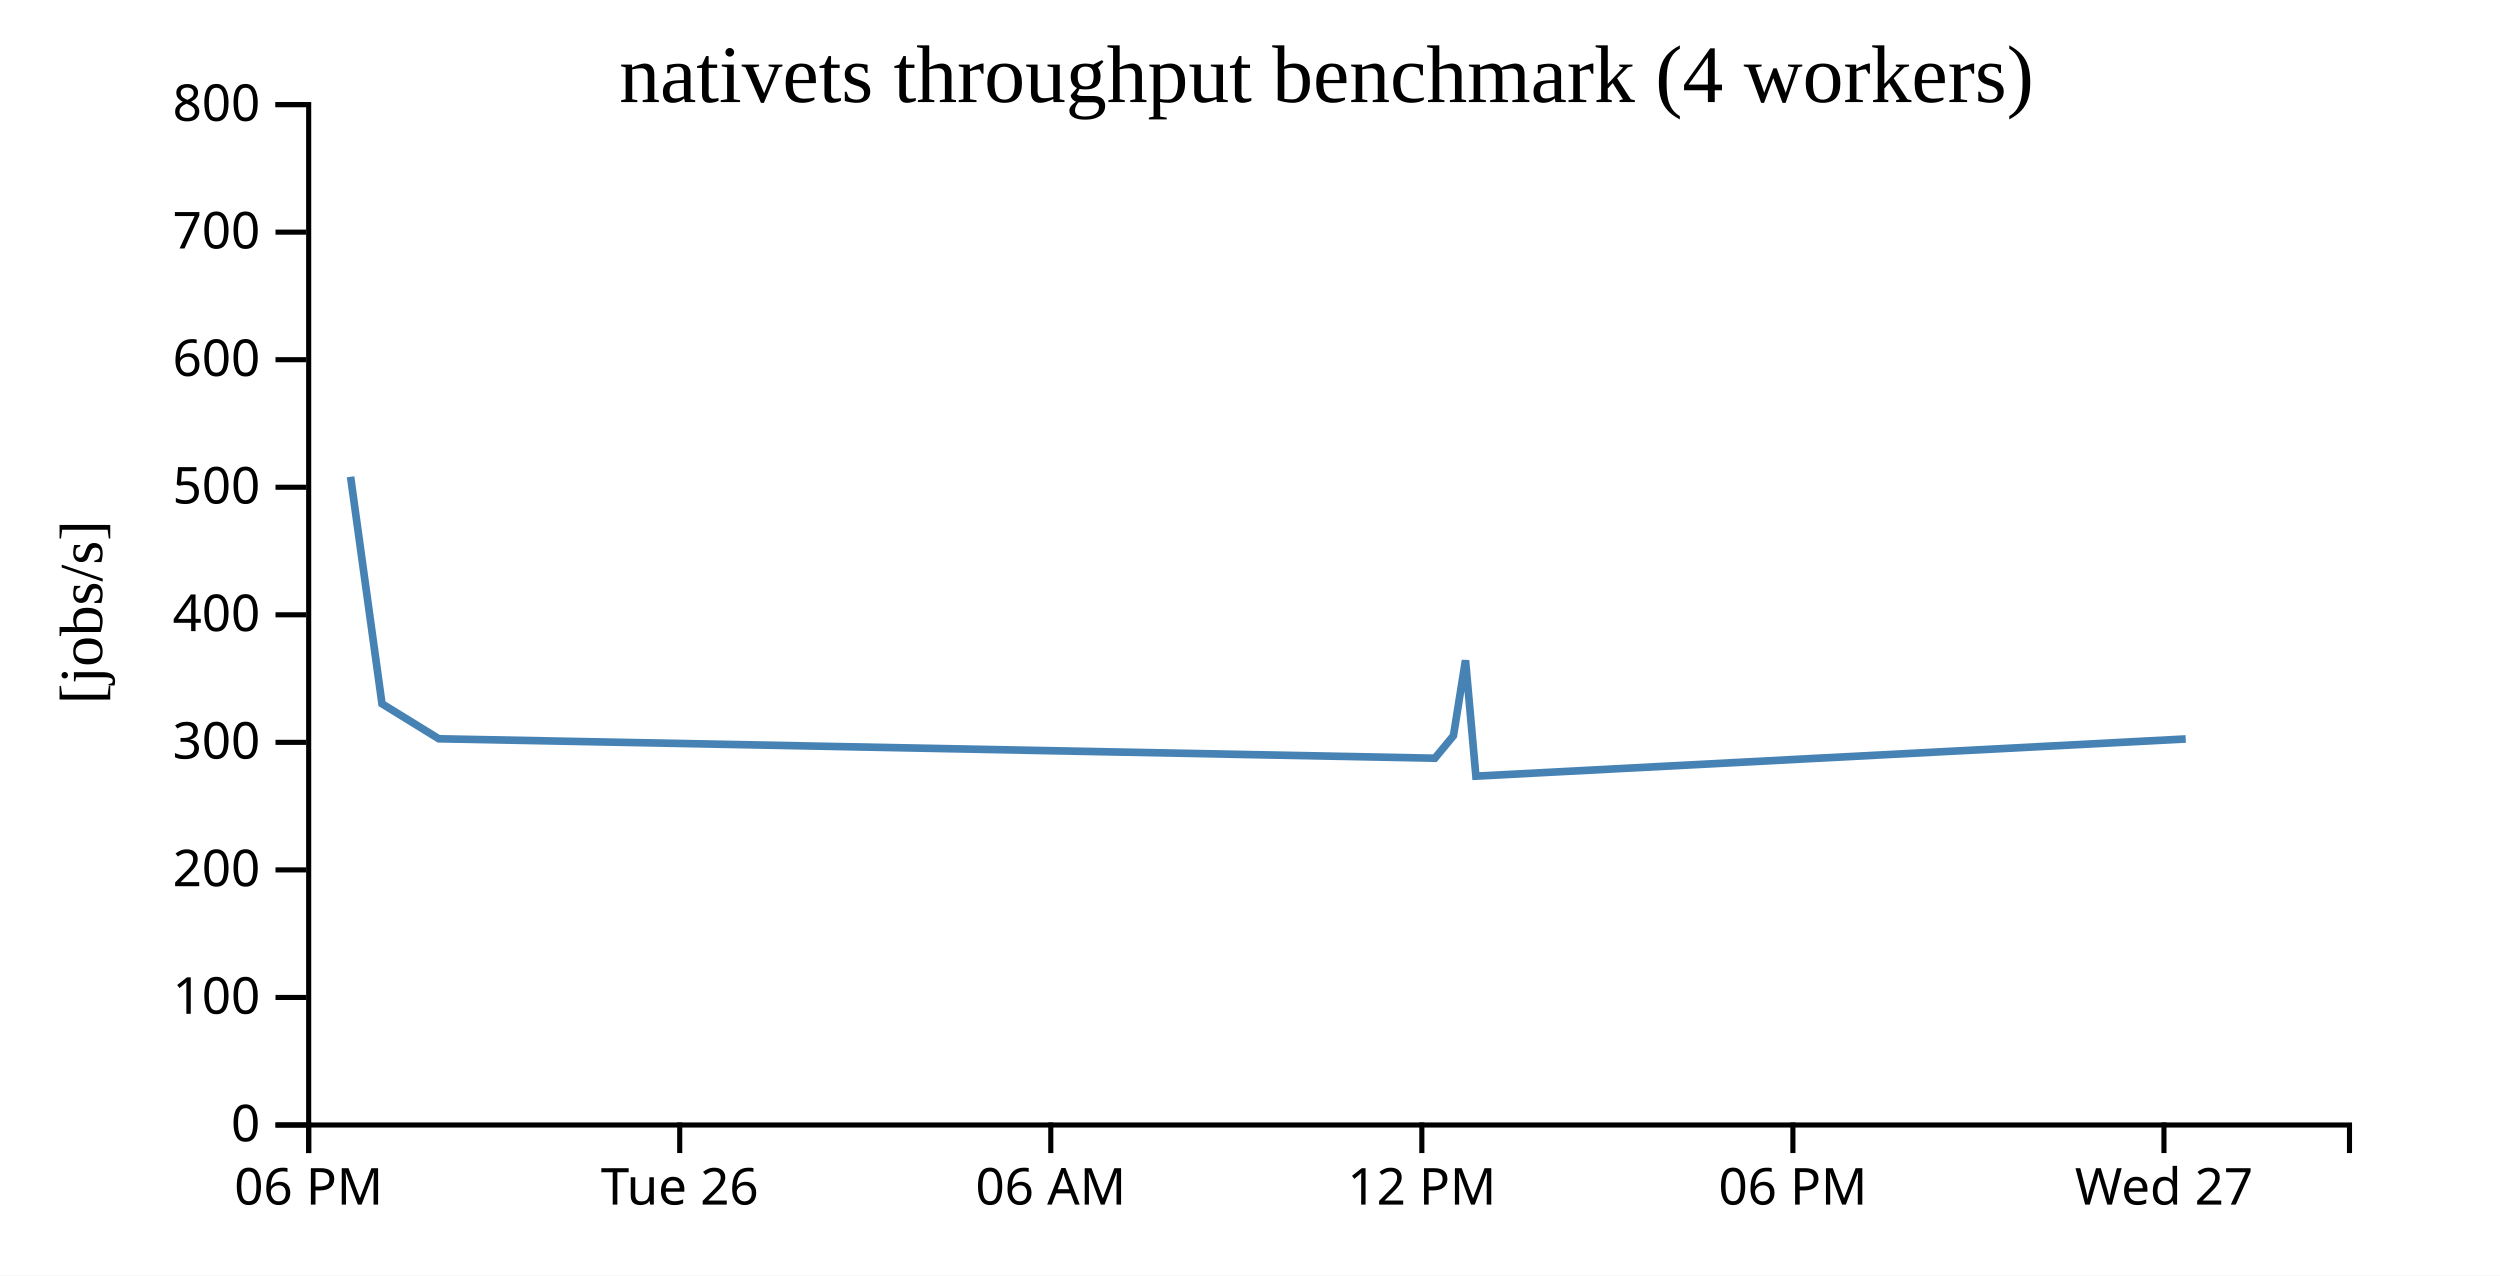
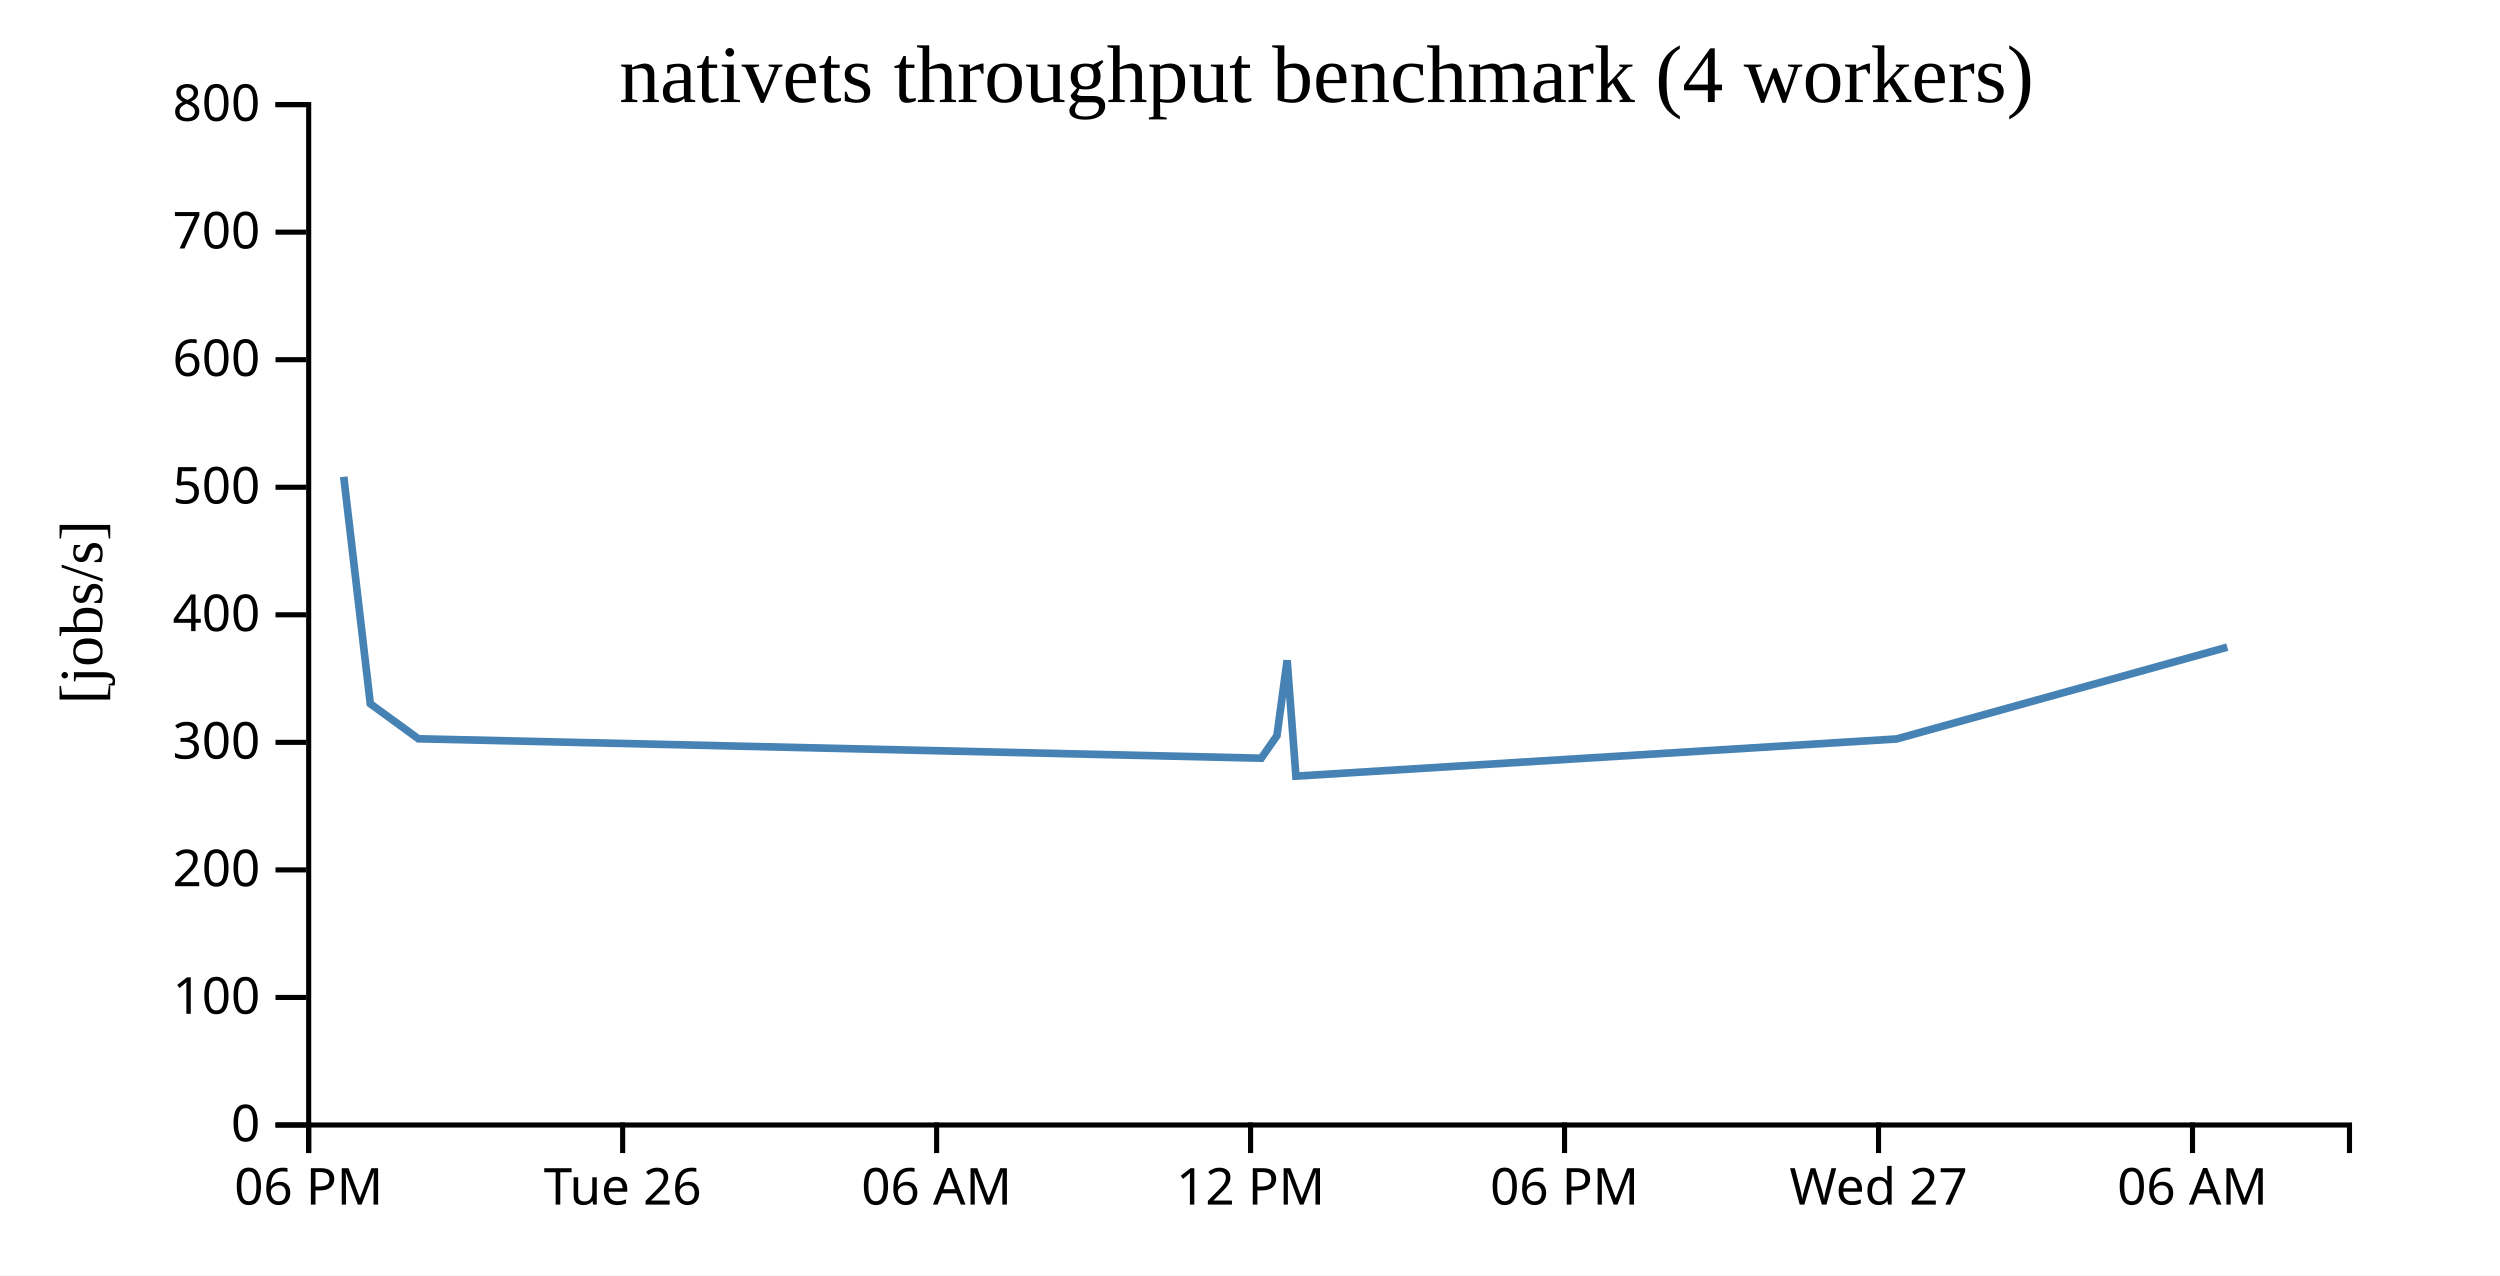
<svg xmlns="http://www.w3.org/2000/svg" width="490" height="250">
  <rect width="100%" height="100%" fill="white" />
  <g transform="translate(60,20)">
    <g transform="translate(0,200)" fill="none" font-size="10" font-family="sans-serif" text-anchor="middle">
      <path class="domain" stroke="currentColor" d="M0.5,6V0.5H400.5V6" />
      <g class="tick" opacity="1" transform="translate(0.5,0)">
        <line stroke="currentColor" y2="6" />
        <text fill="currentColor" y="9" dy="0.71em">06 PM</text>
      </g>
-       <g class="tick" opacity="1" transform="translate(73.22727,0)">
+       <g class="tick" opacity="1" transform="translate(62.03846,0)">
        <line stroke="currentColor" y2="6" />
        <text fill="currentColor" y="9" dy="0.71em">Tue 26</text>
      </g>
-       <g class="tick" opacity="1" transform="translate(145.9545,0)">
+       <g class="tick" opacity="1" transform="translate(123.5769,0)">
        <line stroke="currentColor" y2="6" />
        <text fill="currentColor" y="9" dy="0.71em">06 AM</text>
      </g>
-       <g class="tick" opacity="1" transform="translate(218.6818,0)">
+       <g class="tick" opacity="1" transform="translate(185.1154,0)">
        <line stroke="currentColor" y2="6" />
        <text fill="currentColor" y="9" dy="0.71em">12 PM</text>
      </g>
-       <g class="tick" opacity="1" transform="translate(291.4091,0)">
+       <g class="tick" opacity="1" transform="translate(246.6538,0)">
        <line stroke="currentColor" y2="6" />
        <text fill="currentColor" y="9" dy="0.71em">06 PM</text>
      </g>
-       <g class="tick" opacity="1" transform="translate(364.1364,0)">
+       <g class="tick" opacity="1" transform="translate(308.1923,0)">
        <line stroke="currentColor" y2="6" />
        <text fill="currentColor" y="9" dy="0.71em">Wed 27</text>
+       </g>
+       <g class="tick" opacity="1" transform="translate(369.7308,0)">
+         <line stroke="currentColor" y2="6" />
+         <text fill="currentColor" y="9" dy="0.71em">06 AM</text>
      </g>
    </g>
    <g fill="none" font-size="10" font-family="sans-serif" text-anchor="end">
      <path class="domain" stroke="currentColor" d="M-6,200.5H0.5V0.5H-6" />
      <g class="tick" opacity="1" transform="translate(0,200.5)">
        <line stroke="currentColor" x2="-6" />
        <text fill="currentColor" x="-9" dy="0.32em">0</text>
      </g>
      <g class="tick" opacity="1" transform="translate(0,175.5)">
        <line stroke="currentColor" x2="-6" />
        <text fill="currentColor" x="-9" dy="0.32em">100</text>
      </g>
      <g class="tick" opacity="1" transform="translate(0,150.5)">
        <line stroke="currentColor" x2="-6" />
        <text fill="currentColor" x="-9" dy="0.32em">200</text>
      </g>
      <g class="tick" opacity="1" transform="translate(0,125.5)">
        <line stroke="currentColor" x2="-6" />
        <text fill="currentColor" x="-9" dy="0.32em">300</text>
      </g>
      <g class="tick" opacity="1" transform="translate(0,100.5)">
        <line stroke="currentColor" x2="-6" />
        <text fill="currentColor" x="-9" dy="0.32em">400</text>
      </g>
      <g class="tick" opacity="1" transform="translate(0,75.5)">
        <line stroke="currentColor" x2="-6" />
        <text fill="currentColor" x="-9" dy="0.32em">500</text>
      </g>
      <g class="tick" opacity="1" transform="translate(0,50.5)">
        <line stroke="currentColor" x2="-6" />
        <text fill="currentColor" x="-9" dy="0.32em">600</text>
      </g>
      <g class="tick" opacity="1" transform="translate(0,25.5)">
        <line stroke="currentColor" x2="-6" />
        <text fill="currentColor" x="-9" dy="0.32em">700</text>
      </g>
      <g class="tick" opacity="1" transform="translate(0,0.5)">
        <line stroke="currentColor" x2="-6" />
        <text fill="currentColor" x="-9" dy="0.32em">800</text>
      </g>
    </g>
    <text text-anchor="middle" style="font-size: 12px" transform="rotate(-90)" y="-40" x="-100">[jobs/s]</text>
    <text text-anchor="middle" style="font-size: 16px" y="0" x="200">nativets throughput benchmark (4 workers)</text>
-     <path fill="none" stroke="steelblue" stroke-width="1.5" d="M8.713,73.45L14.869,117.939L26.008,124.801L221.231,128.612L224.877,124.196L227.239,109.42L229.275,132.121L368.403,124.835" />
+     <path fill="none" stroke="steelblue" stroke-width="1.5" d="M7.372,73.45L12.582,117.939L22.007,124.801L187.196,128.612L190.28,124.196L192.279,109.42L194.002,132.121L311.726,124.835L376.555,106.838" />
  </g>
</svg>
